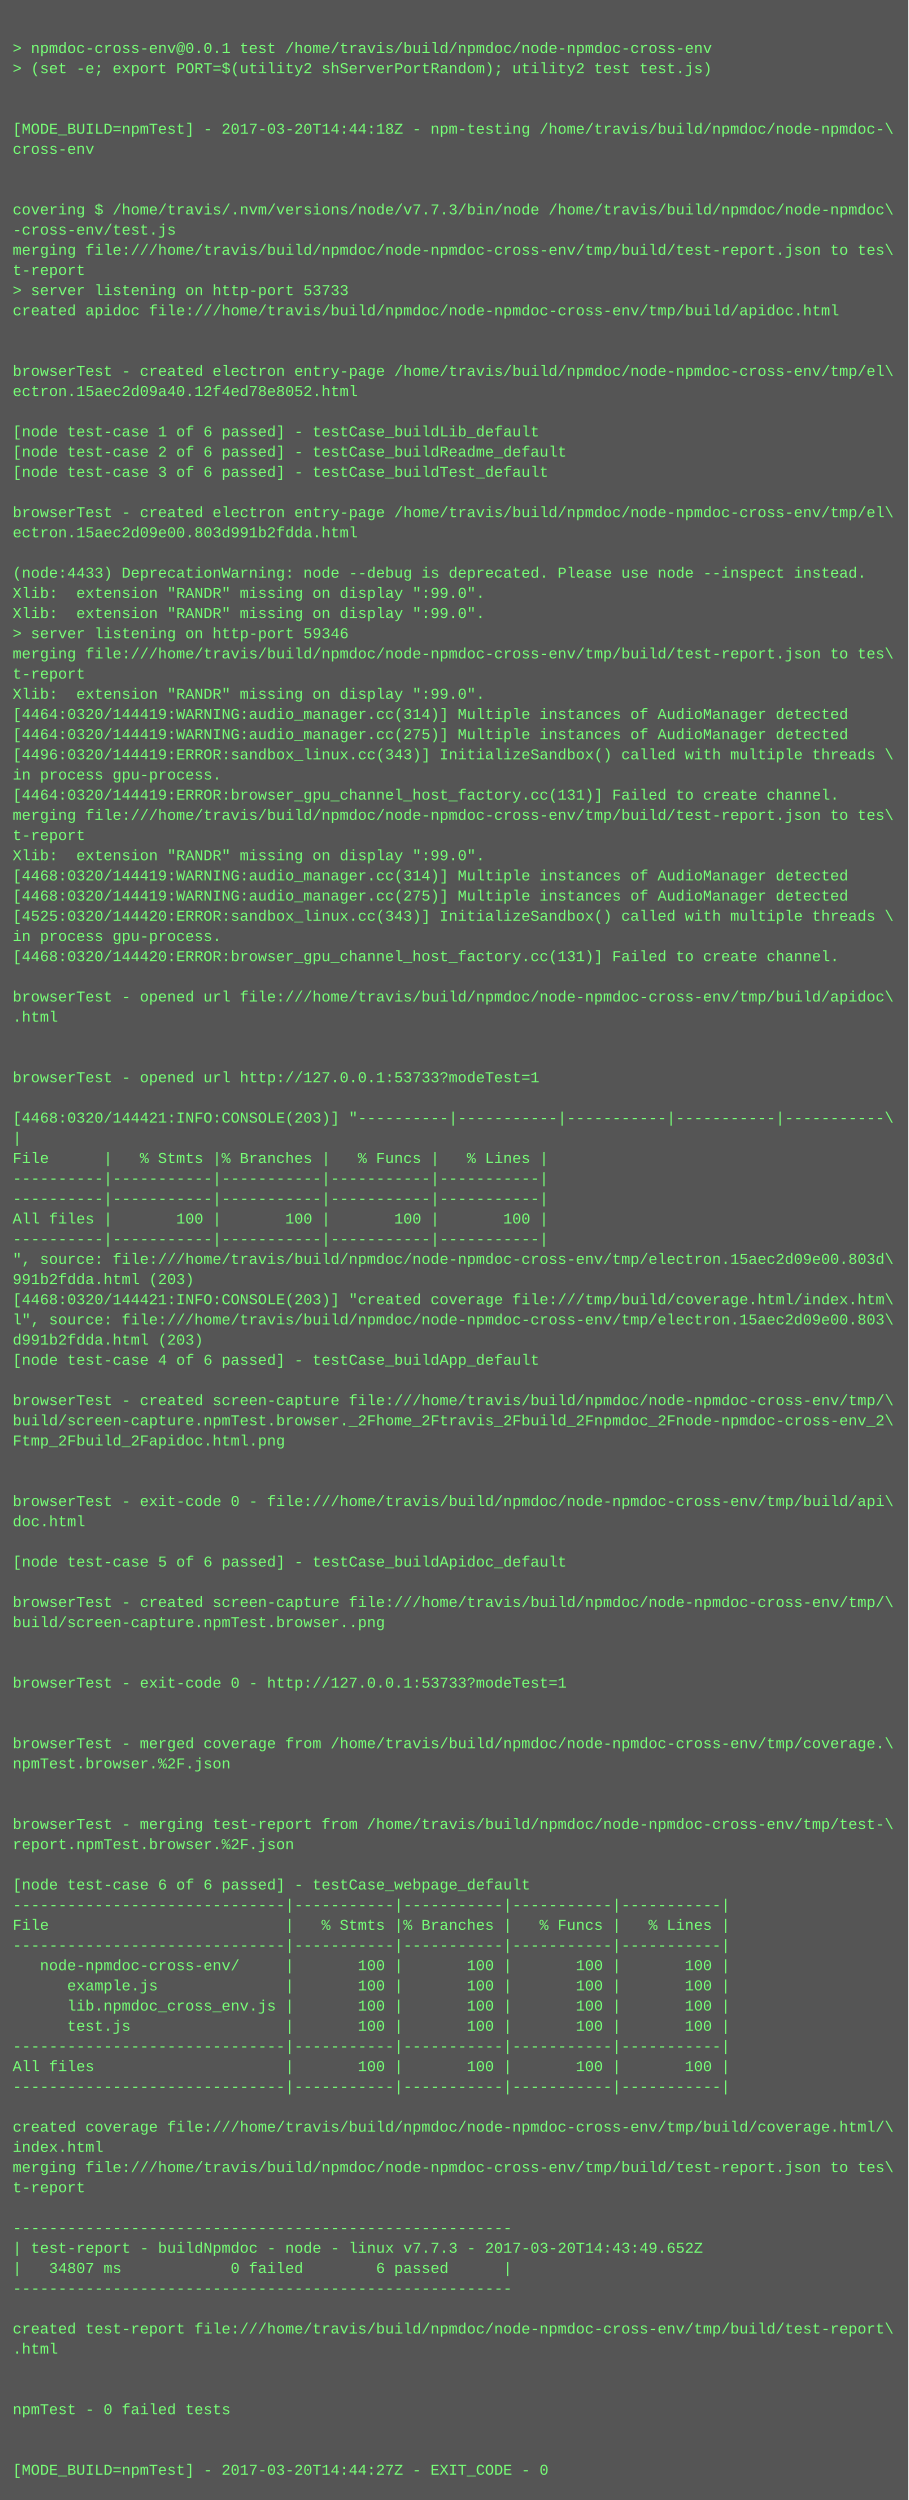
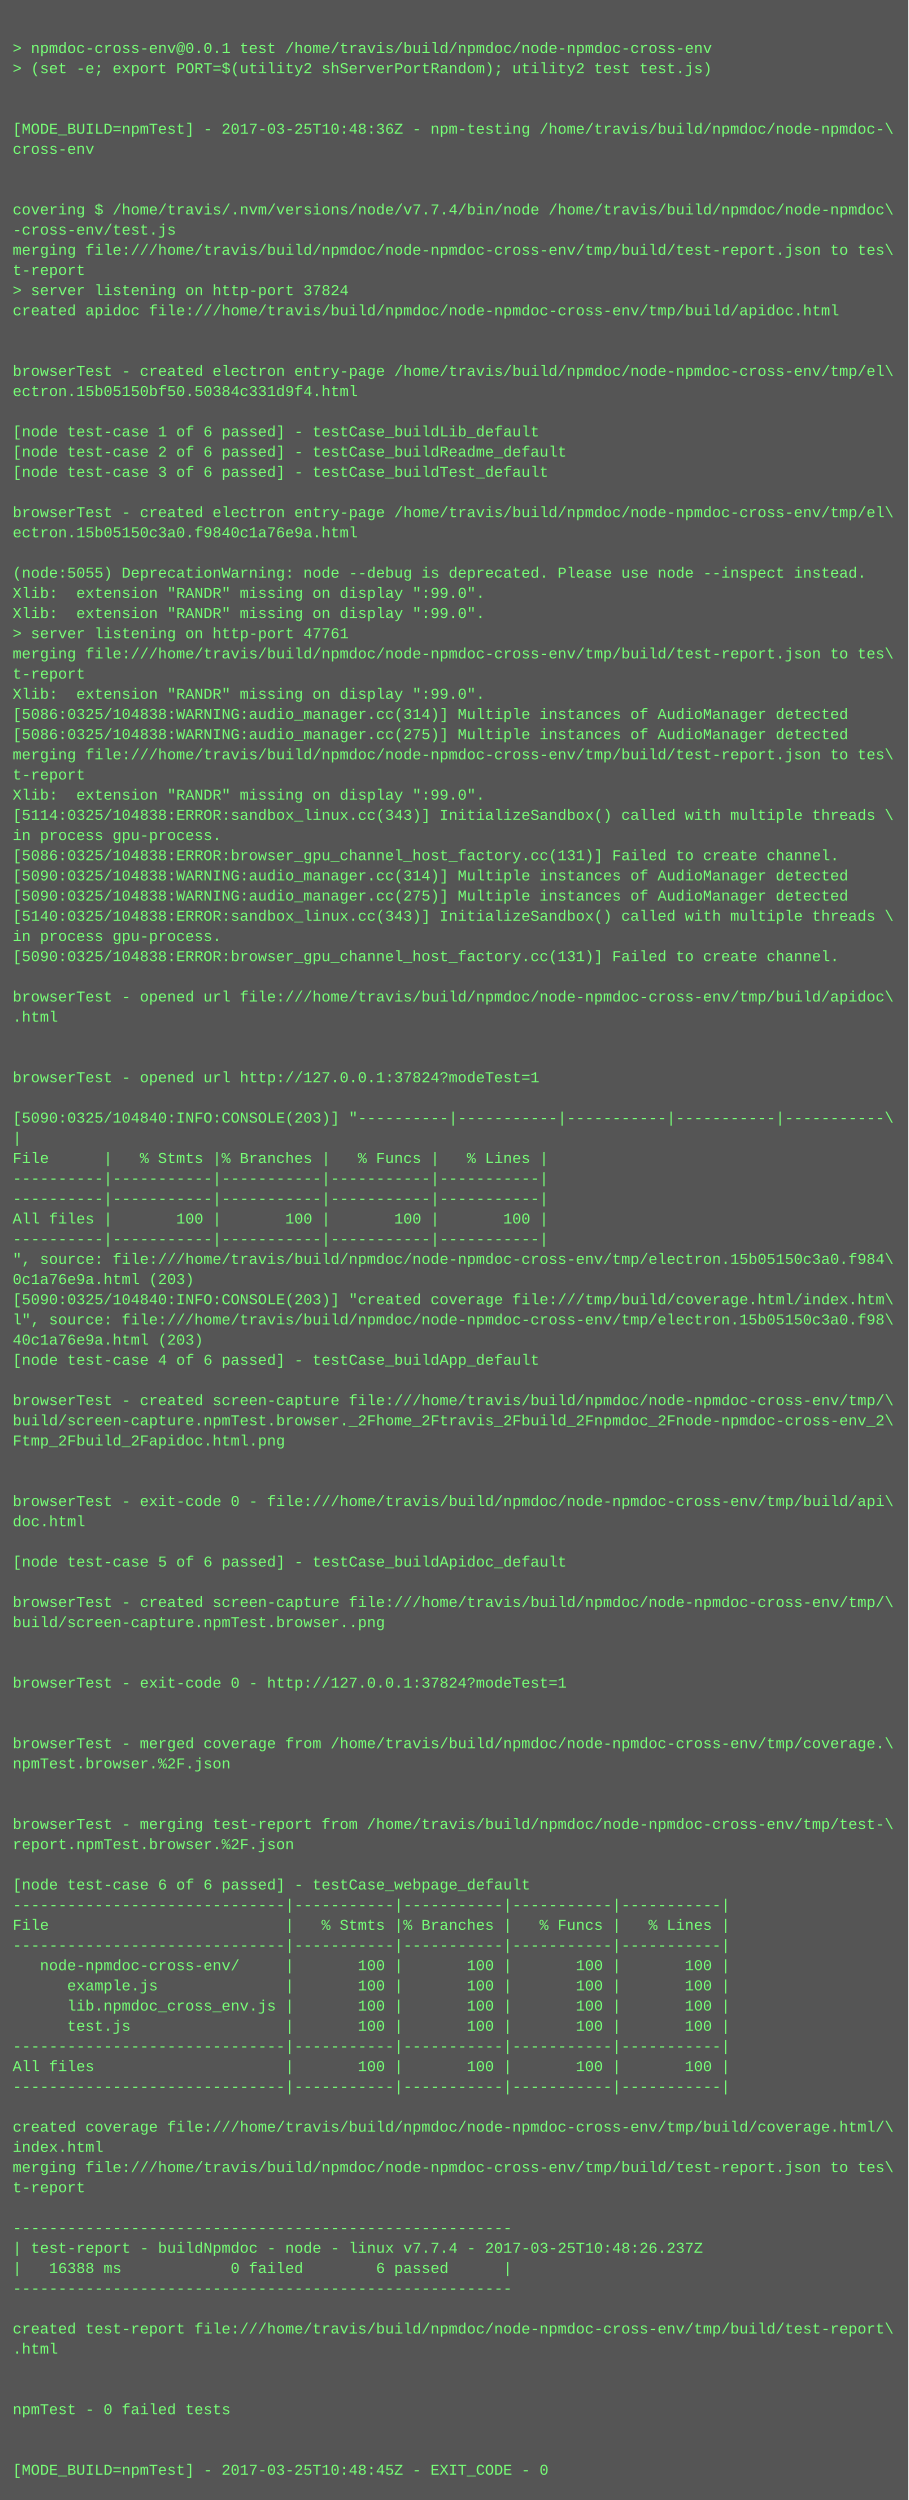
<svg xmlns="http://www.w3.org/2000/svg" height="1982" width="720">
  <rect height="1982" fill="#555" width="720" />
  <text fill="#7f7" font-family="Courier New" font-size="12" xml:space="preserve">
    <tspan x="10" y="26" />
    <tspan x="10" y="42">&gt; npmdoc-cross-env@0.0.1 test /home/travis/build/npmdoc/node-npmdoc-cross-env</tspan>
    <tspan x="10" y="58">&gt; (set -e; export PORT=$(utility2 shServerPortRandom); utility2 test test.js)</tspan>
    <tspan x="10" y="74" />
    <tspan x="10" y="90" />
-     <tspan x="10" y="106">[MODE_BUILD=npmTest] - 2017-03-20T14:44:18Z - npm-testing /home/travis/build/npmdoc/node-npmdoc-\</tspan>
+     <tspan x="10" y="106">[MODE_BUILD=npmTest] - 2017-03-25T10:48:36Z - npm-testing /home/travis/build/npmdoc/node-npmdoc-\</tspan>
    <tspan x="10" y="122">cross-env</tspan>
    <tspan x="10" y="138" />
    <tspan x="10" y="154" />
-     <tspan x="10" y="170">covering $ /home/travis/.nvm/versions/node/v7.7.3/bin/node /home/travis/build/npmdoc/node-npmdoc\</tspan>
+     <tspan x="10" y="170">covering $ /home/travis/.nvm/versions/node/v7.7.4/bin/node /home/travis/build/npmdoc/node-npmdoc\</tspan>
    <tspan x="10" y="186">-cross-env/test.js</tspan>
    <tspan x="10" y="202">merging file:///home/travis/build/npmdoc/node-npmdoc-cross-env/tmp/build/test-report.json to tes\</tspan>
    <tspan x="10" y="218">t-report</tspan>
-     <tspan x="10" y="234">&gt; server listening on http-port 53733</tspan>
+     <tspan x="10" y="234">&gt; server listening on http-port 37824</tspan>
    <tspan x="10" y="250">created apidoc file:///home/travis/build/npmdoc/node-npmdoc-cross-env/tmp/build/apidoc.html</tspan>
    <tspan x="10" y="266" />
    <tspan x="10" y="282" />
    <tspan x="10" y="298">browserTest - created electron entry-page /home/travis/build/npmdoc/node-npmdoc-cross-env/tmp/el\</tspan>
-     <tspan x="10" y="314">ectron.15aec2d09a40.12f4ed78e8052.html</tspan>
+     <tspan x="10" y="314">ectron.15b05150bf50.50384c331d9f4.html</tspan>
    <tspan x="10" y="330" />
    <tspan x="10" y="346">[node test-case 1 of 6 passed] - testCase_buildLib_default</tspan>
    <tspan x="10" y="362">[node test-case 2 of 6 passed] - testCase_buildReadme_default</tspan>
    <tspan x="10" y="378">[node test-case 3 of 6 passed] - testCase_buildTest_default</tspan>
    <tspan x="10" y="394" />
    <tspan x="10" y="410">browserTest - created electron entry-page /home/travis/build/npmdoc/node-npmdoc-cross-env/tmp/el\</tspan>
-     <tspan x="10" y="426">ectron.15aec2d09e00.803d991b2fdda.html</tspan>
+     <tspan x="10" y="426">ectron.15b05150c3a0.f9840c1a76e9a.html</tspan>
    <tspan x="10" y="442" />
-     <tspan x="10" y="458">(node:4433) DeprecationWarning: node --debug is deprecated. Please use node --inspect instead.</tspan>
+     <tspan x="10" y="458">(node:5055) DeprecationWarning: node --debug is deprecated. Please use node --inspect instead.</tspan>
    <tspan x="10" y="474">Xlib:  extension "RANDR" missing on display ":99.0".</tspan>
    <tspan x="10" y="490">Xlib:  extension "RANDR" missing on display ":99.0".</tspan>
-     <tspan x="10" y="506">&gt; server listening on http-port 59346</tspan>
+     <tspan x="10" y="506">&gt; server listening on http-port 47761</tspan>
    <tspan x="10" y="522">merging file:///home/travis/build/npmdoc/node-npmdoc-cross-env/tmp/build/test-report.json to tes\</tspan>
    <tspan x="10" y="538">t-report</tspan>
    <tspan x="10" y="554">Xlib:  extension "RANDR" missing on display ":99.0".</tspan>
-     <tspan x="10" y="570">[4464:0320/144419:WARNING:audio_manager.cc(314)] Multiple instances of AudioManager detected</tspan>
-     <tspan x="10" y="586">[4464:0320/144419:WARNING:audio_manager.cc(275)] Multiple instances of AudioManager detected</tspan>
-     <tspan x="10" y="602">[4496:0320/144419:ERROR:sandbox_linux.cc(343)] InitializeSandbox() called with multiple threads \</tspan>
-     <tspan x="10" y="618">in process gpu-process. </tspan>
-     <tspan x="10" y="634">[4464:0320/144419:ERROR:browser_gpu_channel_host_factory.cc(131)] Failed to create channel.</tspan>
-     <tspan x="10" y="650">merging file:///home/travis/build/npmdoc/node-npmdoc-cross-env/tmp/build/test-report.json to tes\</tspan>
-     <tspan x="10" y="666">t-report</tspan>
-     <tspan x="10" y="682">Xlib:  extension "RANDR" missing on display ":99.0".</tspan>
-     <tspan x="10" y="698">[4468:0320/144419:WARNING:audio_manager.cc(314)] Multiple instances of AudioManager detected</tspan>
-     <tspan x="10" y="714">[4468:0320/144419:WARNING:audio_manager.cc(275)] Multiple instances of AudioManager detected</tspan>
-     <tspan x="10" y="730">[4525:0320/144420:ERROR:sandbox_linux.cc(343)] InitializeSandbox() called with multiple threads \</tspan>
+     <tspan x="10" y="570">[5086:0325/104838:WARNING:audio_manager.cc(314)] Multiple instances of AudioManager detected</tspan>
+     <tspan x="10" y="586">[5086:0325/104838:WARNING:audio_manager.cc(275)] Multiple instances of AudioManager detected</tspan>
+     <tspan x="10" y="602">merging file:///home/travis/build/npmdoc/node-npmdoc-cross-env/tmp/build/test-report.json to tes\</tspan>
+     <tspan x="10" y="618">t-report</tspan>
+     <tspan x="10" y="634">Xlib:  extension "RANDR" missing on display ":99.0".</tspan>
+     <tspan x="10" y="650">[5114:0325/104838:ERROR:sandbox_linux.cc(343)] InitializeSandbox() called with multiple threads \</tspan>
+     <tspan x="10" y="666">in process gpu-process. </tspan>
+     <tspan x="10" y="682">[5086:0325/104838:ERROR:browser_gpu_channel_host_factory.cc(131)] Failed to create channel.</tspan>
+     <tspan x="10" y="698">[5090:0325/104838:WARNING:audio_manager.cc(314)] Multiple instances of AudioManager detected</tspan>
+     <tspan x="10" y="714">[5090:0325/104838:WARNING:audio_manager.cc(275)] Multiple instances of AudioManager detected</tspan>
+     <tspan x="10" y="730">[5140:0325/104838:ERROR:sandbox_linux.cc(343)] InitializeSandbox() called with multiple threads \</tspan>
    <tspan x="10" y="746">in process gpu-process. </tspan>
-     <tspan x="10" y="762">[4468:0320/144420:ERROR:browser_gpu_channel_host_factory.cc(131)] Failed to create channel.</tspan>
+     <tspan x="10" y="762">[5090:0325/104838:ERROR:browser_gpu_channel_host_factory.cc(131)] Failed to create channel.</tspan>
    <tspan x="10" y="778" />
    <tspan x="10" y="794">browserTest - opened url file:///home/travis/build/npmdoc/node-npmdoc-cross-env/tmp/build/apidoc\</tspan>
    <tspan x="10" y="810">.html</tspan>
    <tspan x="10" y="826" />
    <tspan x="10" y="842" />
-     <tspan x="10" y="858">browserTest - opened url http://127.0.0.1:53733?modeTest=1</tspan>
+     <tspan x="10" y="858">browserTest - opened url http://127.0.0.1:37824?modeTest=1</tspan>
    <tspan x="10" y="874" />
-     <tspan x="10" y="890">[4468:0320/144421:INFO:CONSOLE(203)] "----------|-----------|-----------|-----------|-----------\</tspan>
+     <tspan x="10" y="890">[5090:0325/104840:INFO:CONSOLE(203)] "----------|-----------|-----------|-----------|-----------\</tspan>
    <tspan x="10" y="906">|</tspan>
    <tspan x="10" y="922">File      |   % Stmts |% Branches |   % Funcs |   % Lines |</tspan>
    <tspan x="10" y="938">----------|-----------|-----------|-----------|-----------|</tspan>
    <tspan x="10" y="954">----------|-----------|-----------|-----------|-----------|</tspan>
    <tspan x="10" y="970">All files |       100 |       100 |       100 |       100 |</tspan>
    <tspan x="10" y="986">----------|-----------|-----------|-----------|-----------|</tspan>
-     <tspan x="10" y="1002">", source: file:///home/travis/build/npmdoc/node-npmdoc-cross-env/tmp/electron.15aec2d09e00.803d\</tspan>
-     <tspan x="10" y="1018">991b2fdda.html (203)</tspan>
-     <tspan x="10" y="1034">[4468:0320/144421:INFO:CONSOLE(203)] "created coverage file:///tmp/build/coverage.html/index.htm\</tspan>
-     <tspan x="10" y="1050">l", source: file:///home/travis/build/npmdoc/node-npmdoc-cross-env/tmp/electron.15aec2d09e00.803\</tspan>
-     <tspan x="10" y="1066">d991b2fdda.html (203)</tspan>
+     <tspan x="10" y="1002">", source: file:///home/travis/build/npmdoc/node-npmdoc-cross-env/tmp/electron.15b05150c3a0.f984\</tspan>
+     <tspan x="10" y="1018">0c1a76e9a.html (203)</tspan>
+     <tspan x="10" y="1034">[5090:0325/104840:INFO:CONSOLE(203)] "created coverage file:///tmp/build/coverage.html/index.htm\</tspan>
+     <tspan x="10" y="1050">l", source: file:///home/travis/build/npmdoc/node-npmdoc-cross-env/tmp/electron.15b05150c3a0.f98\</tspan>
+     <tspan x="10" y="1066">40c1a76e9a.html (203)</tspan>
    <tspan x="10" y="1082">[node test-case 4 of 6 passed] - testCase_buildApp_default</tspan>
    <tspan x="10" y="1098" />
    <tspan x="10" y="1114">browserTest - created screen-capture file:///home/travis/build/npmdoc/node-npmdoc-cross-env/tmp/\</tspan>
    <tspan x="10" y="1130">build/screen-capture.npmTest.browser._2Fhome_2Ftravis_2Fbuild_2Fnpmdoc_2Fnode-npmdoc-cross-env_2\</tspan>
    <tspan x="10" y="1146">Ftmp_2Fbuild_2Fapidoc.html.png</tspan>
    <tspan x="10" y="1162" />
    <tspan x="10" y="1178" />
    <tspan x="10" y="1194">browserTest - exit-code 0 - file:///home/travis/build/npmdoc/node-npmdoc-cross-env/tmp/build/api\</tspan>
    <tspan x="10" y="1210">doc.html</tspan>
    <tspan x="10" y="1226" />
    <tspan x="10" y="1242">[node test-case 5 of 6 passed] - testCase_buildApidoc_default</tspan>
    <tspan x="10" y="1258" />
    <tspan x="10" y="1274">browserTest - created screen-capture file:///home/travis/build/npmdoc/node-npmdoc-cross-env/tmp/\</tspan>
    <tspan x="10" y="1290">build/screen-capture.npmTest.browser..png</tspan>
    <tspan x="10" y="1306" />
    <tspan x="10" y="1322" />
-     <tspan x="10" y="1338">browserTest - exit-code 0 - http://127.0.0.1:53733?modeTest=1</tspan>
+     <tspan x="10" y="1338">browserTest - exit-code 0 - http://127.0.0.1:37824?modeTest=1</tspan>
    <tspan x="10" y="1354" />
    <tspan x="10" y="1370" />
    <tspan x="10" y="1386">browserTest - merged coverage from /home/travis/build/npmdoc/node-npmdoc-cross-env/tmp/coverage.\</tspan>
    <tspan x="10" y="1402">npmTest.browser.%2F.json</tspan>
    <tspan x="10" y="1418" />
    <tspan x="10" y="1434" />
    <tspan x="10" y="1450">browserTest - merging test-report from /home/travis/build/npmdoc/node-npmdoc-cross-env/tmp/test-\</tspan>
    <tspan x="10" y="1466">report.npmTest.browser.%2F.json</tspan>
    <tspan x="10" y="1482" />
    <tspan x="10" y="1498">[node test-case 6 of 6 passed] - testCase_webpage_default</tspan>
    <tspan x="10" y="1514">------------------------------|-----------|-----------|-----------|-----------|</tspan>
    <tspan x="10" y="1530">File                          |   % Stmts |% Branches |   % Funcs |   % Lines |</tspan>
    <tspan x="10" y="1546">------------------------------|-----------|-----------|-----------|-----------|</tspan>
    <tspan x="10" y="1562">   node-npmdoc-cross-env/     |       100 |       100 |       100 |       100 |</tspan>
    <tspan x="10" y="1578">      example.js              |       100 |       100 |       100 |       100 |</tspan>
    <tspan x="10" y="1594">      lib.npmdoc_cross_env.js |       100 |       100 |       100 |       100 |</tspan>
    <tspan x="10" y="1610">      test.js                 |       100 |       100 |       100 |       100 |</tspan>
    <tspan x="10" y="1626">------------------------------|-----------|-----------|-----------|-----------|</tspan>
    <tspan x="10" y="1642">All files                     |       100 |       100 |       100 |       100 |</tspan>
    <tspan x="10" y="1658">------------------------------|-----------|-----------|-----------|-----------|</tspan>
    <tspan x="10" y="1674" />
    <tspan x="10" y="1690">created coverage file:///home/travis/build/npmdoc/node-npmdoc-cross-env/tmp/build/coverage.html/\</tspan>
    <tspan x="10" y="1706">index.html</tspan>
    <tspan x="10" y="1722">merging file:///home/travis/build/npmdoc/node-npmdoc-cross-env/tmp/build/test-report.json to tes\</tspan>
    <tspan x="10" y="1738">t-report</tspan>
    <tspan x="10" y="1754" />
    <tspan x="10" y="1770">-------------------------------------------------------</tspan>
-     <tspan x="10" y="1786">| test-report - buildNpmdoc - node - linux v7.7.3 - 2017-03-20T14:43:49.652Z</tspan>
-     <tspan x="10" y="1802">|   34807 ms            0 failed        6 passed      |</tspan>
+     <tspan x="10" y="1786">| test-report - buildNpmdoc - node - linux v7.7.4 - 2017-03-25T10:48:26.237Z</tspan>
+     <tspan x="10" y="1802">|   16388 ms            0 failed        6 passed      |</tspan>
    <tspan x="10" y="1818">-------------------------------------------------------</tspan>
    <tspan x="10" y="1834" />
    <tspan x="10" y="1850">created test-report file:///home/travis/build/npmdoc/node-npmdoc-cross-env/tmp/build/test-report\</tspan>
    <tspan x="10" y="1866">.html</tspan>
    <tspan x="10" y="1882" />
    <tspan x="10" y="1898" />
    <tspan x="10" y="1914">npmTest - 0 failed tests</tspan>
    <tspan x="10" y="1930" />
    <tspan x="10" y="1946" />
-     <tspan x="10" y="1962">[MODE_BUILD=npmTest] - 2017-03-20T14:44:27Z - EXIT_CODE - 0</tspan>
+     <tspan x="10" y="1962">[MODE_BUILD=npmTest] - 2017-03-25T10:48:45Z - EXIT_CODE - 0</tspan>
  </text>
</svg>
